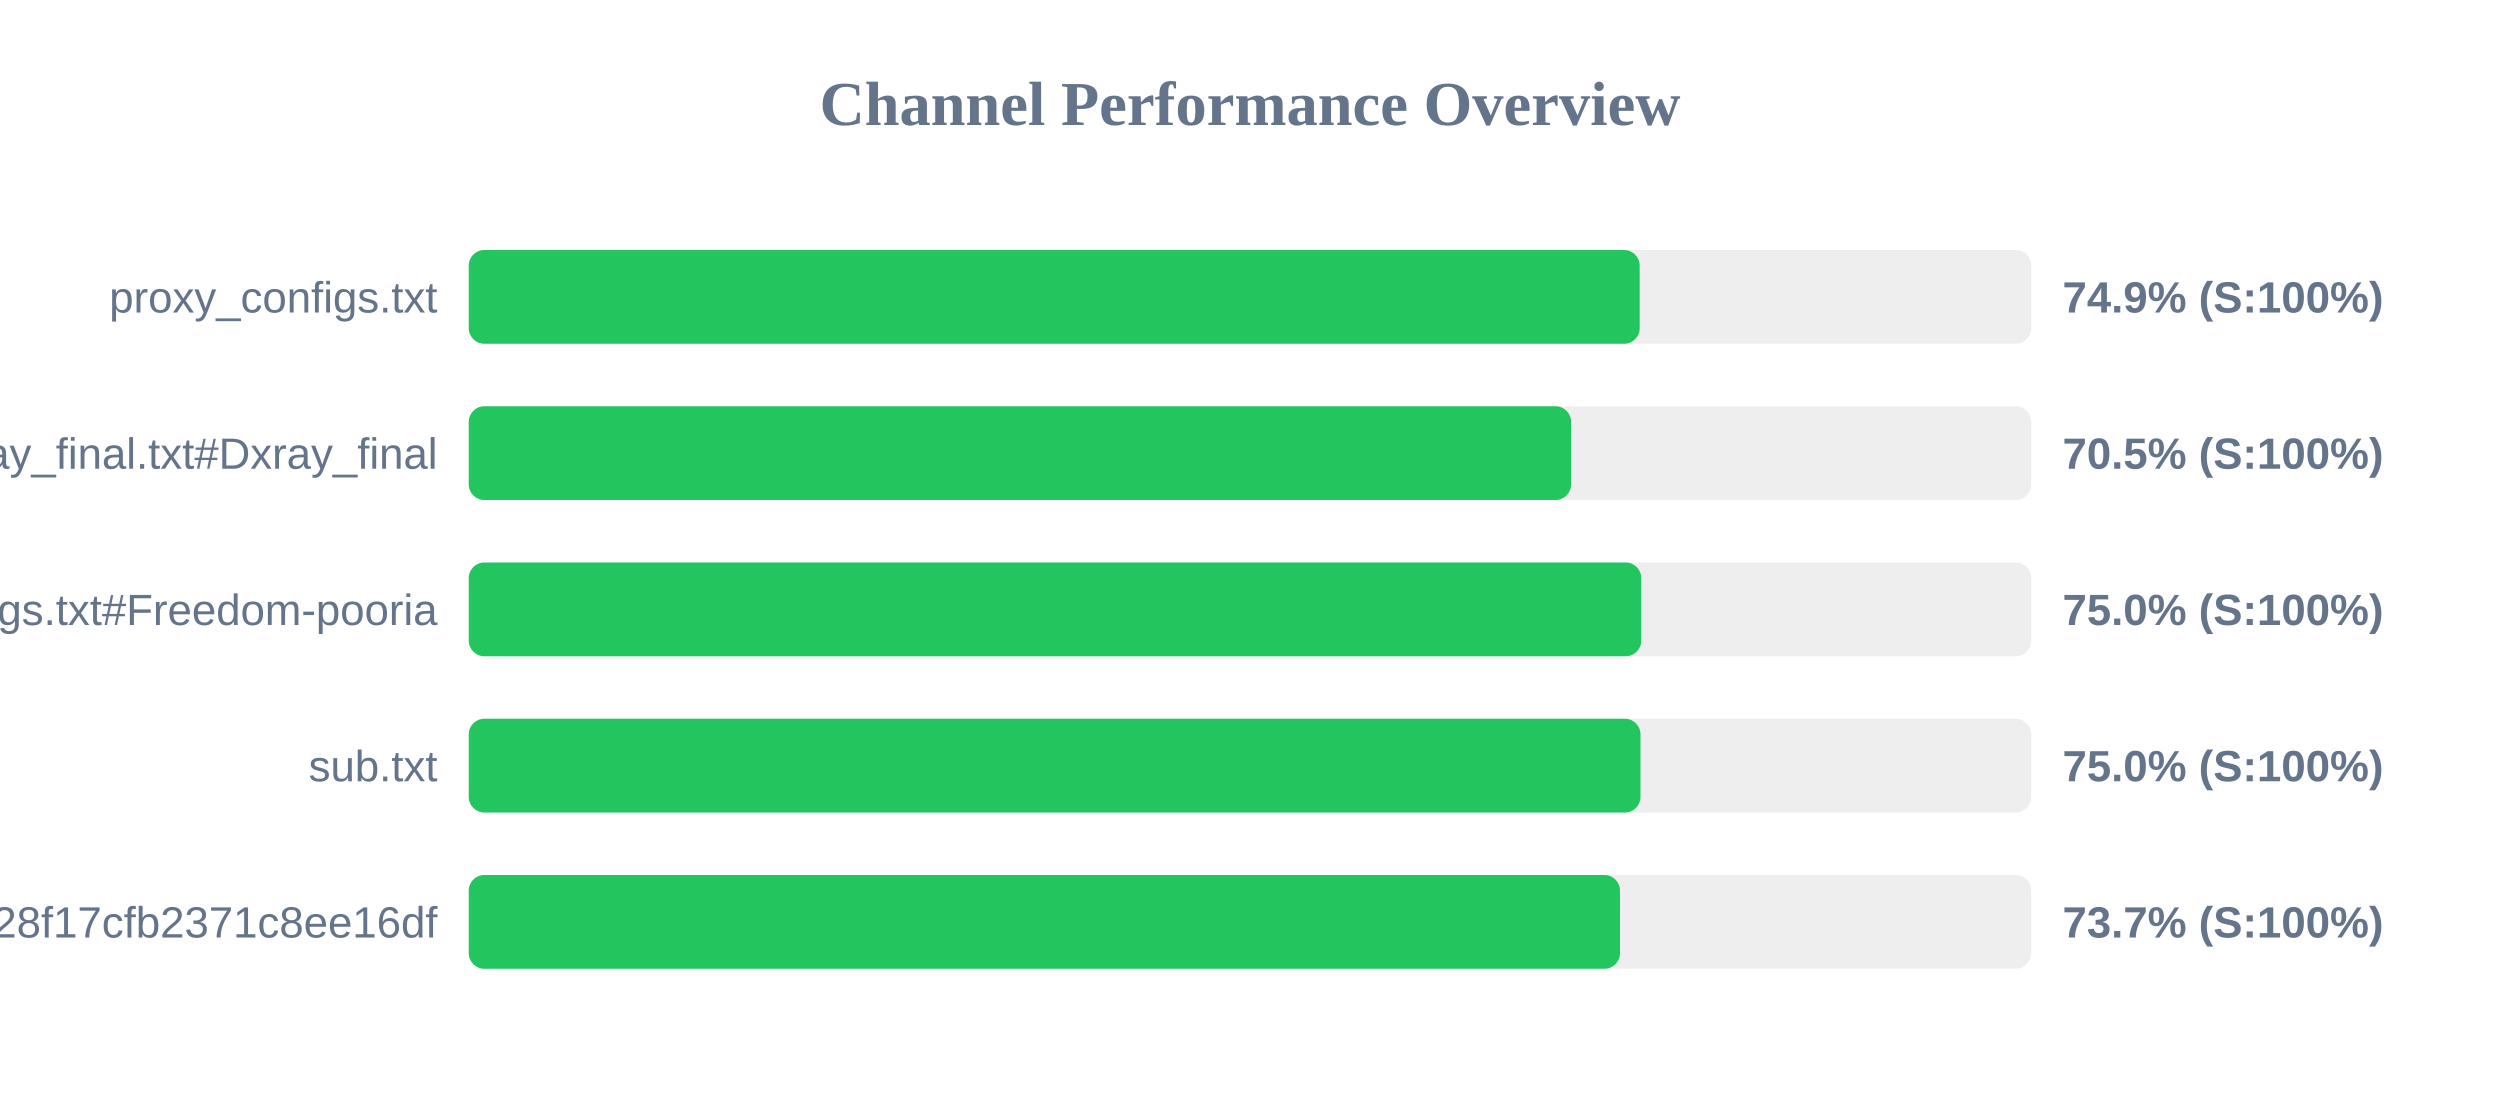
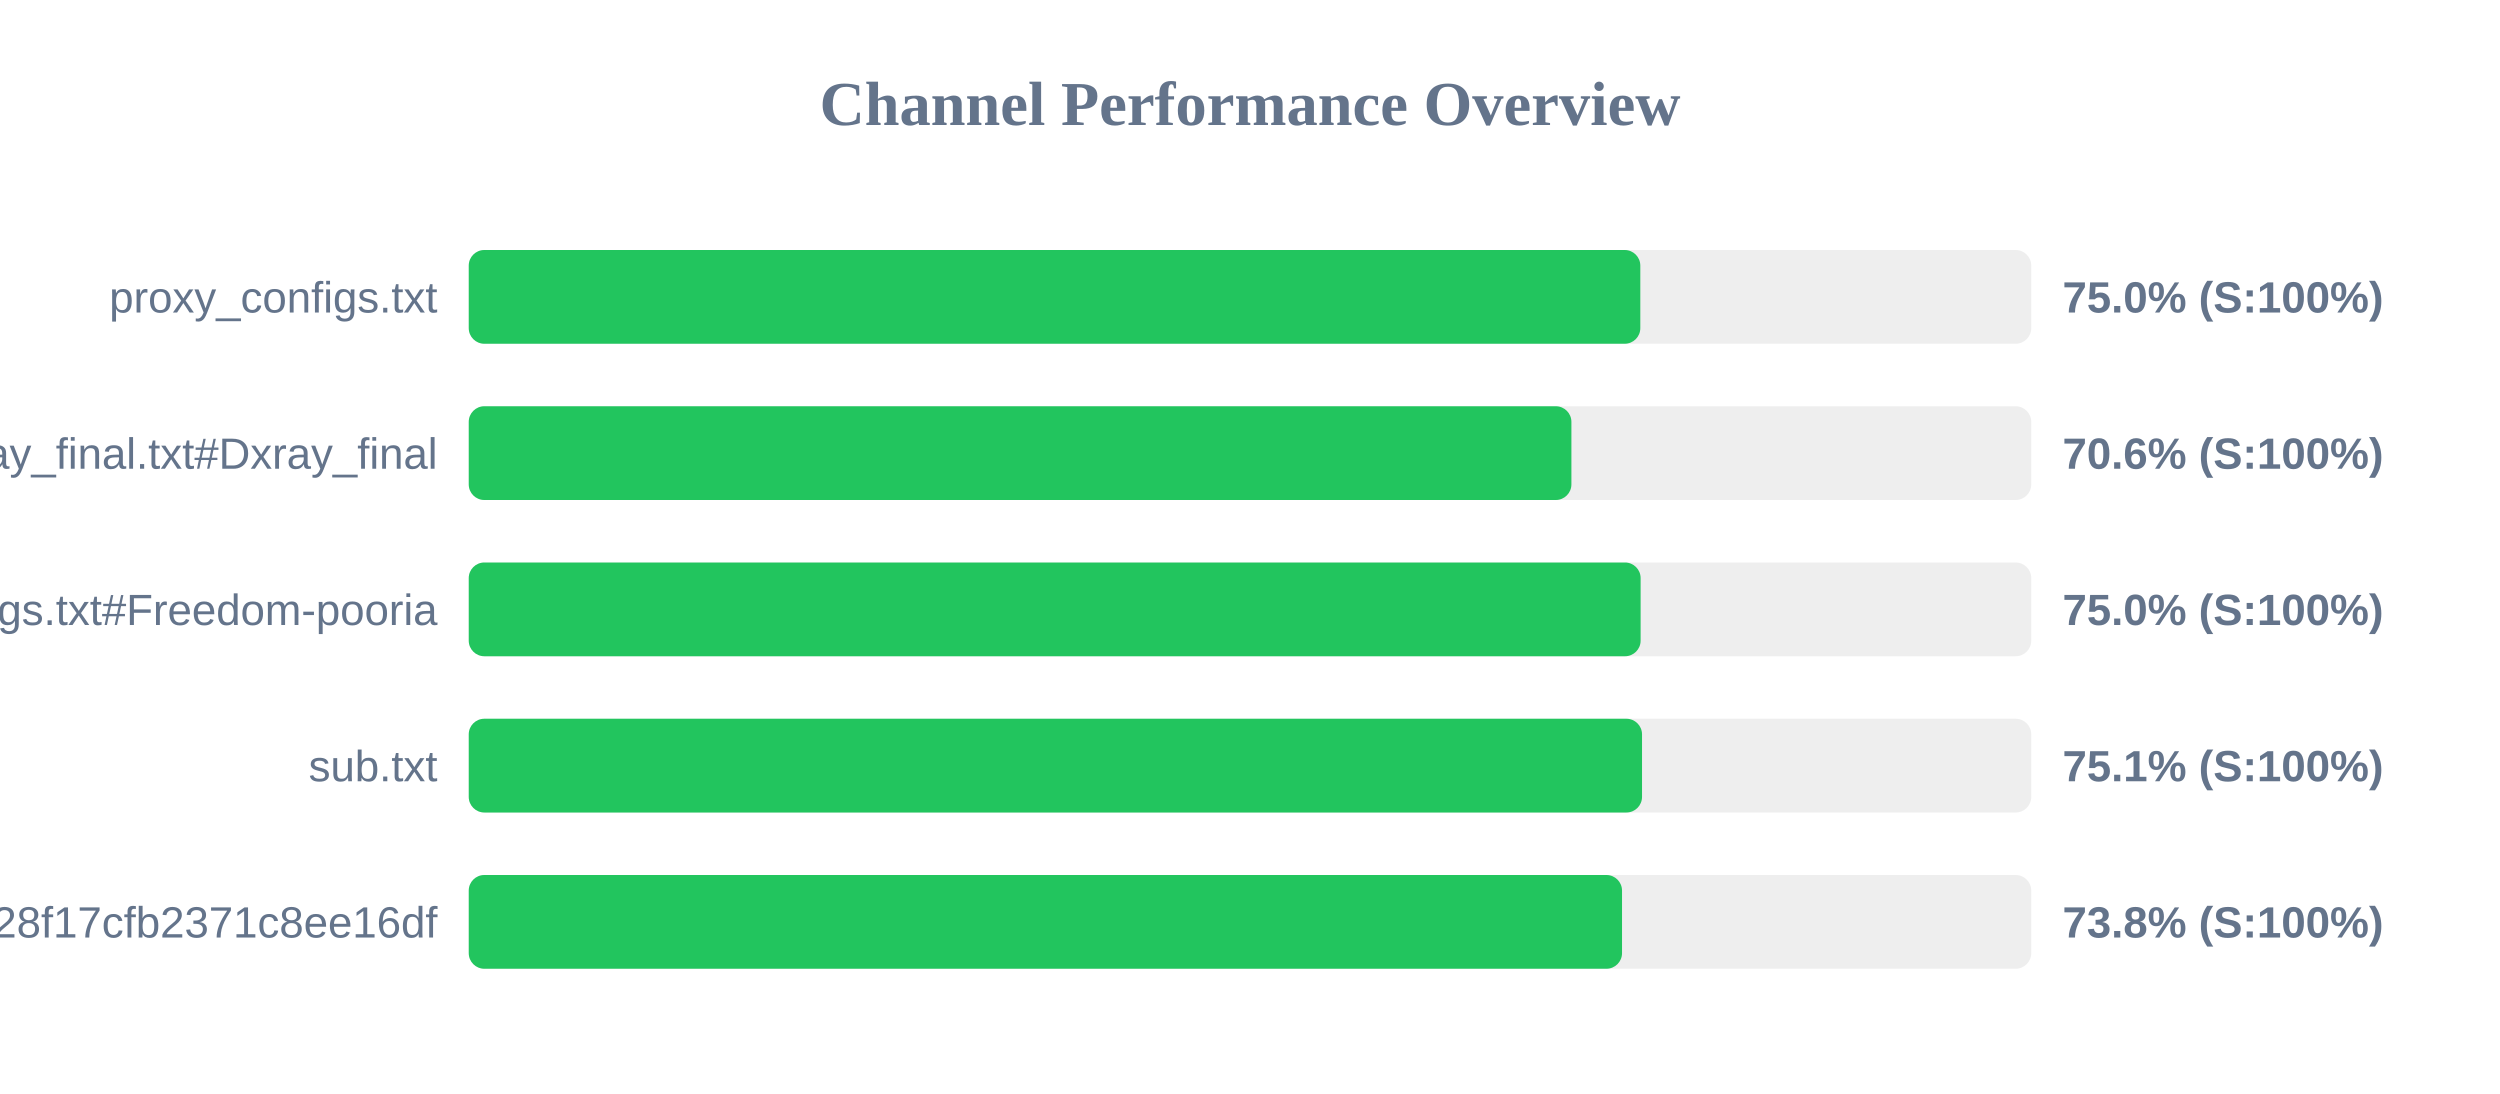
<svg xmlns="http://www.w3.org/2000/svg" width="800" height="350" version="1.1">
  <style>
        .row { font: 14px Arial; fill: #64748b; }
        .score { font: bold 14px Arial; fill: #64748b; }
    </style>
  <text x="400" y="40" text-anchor="middle" font-size="20px" font-weight="bold" fill="#64748b">Channel Performance Overview</text>
  <rect x="150" y="80" width="500" height="30" fill="#eee" rx="5" />
-   <rect x="150" y="80" width="374.7" height="30" fill="#22c55e" rx="5" />
+   <rect x="150" y="80" width="374.9" height="30" fill="#22c55e" rx="5" />
  <text x="140" y="100" text-anchor="end" class="row">proxy_configs.txt</text>
-   <text x="660" y="100" text-anchor="start" class="score">74.9% (S:100%)</text>
+   <text x="660" y="100" text-anchor="start" class="score">75.0% (S:100%)</text>
  <rect x="150" y="130" width="500" height="30" fill="#eee" rx="5" />
-   <rect x="150" y="130" width="352.75" height="30" fill="#22c55e" rx="5" />
+   <rect x="150" y="130" width="352.85" height="30" fill="#22c55e" rx="5" />
  <text x="140" y="150" text-anchor="end" class="row">xray_final.txt#Dxray_final</text>
-   <text x="660" y="150" text-anchor="start" class="score">70.5% (S:100%)</text>
+   <text x="660" y="150" text-anchor="start" class="score">70.6% (S:100%)</text>
  <rect x="150" y="180" width="500" height="30" fill="#eee" rx="5" />
-   <rect x="150" y="180" width="375.2" height="30" fill="#22c55e" rx="5" />
+   <rect x="150" y="180" width="375.0" height="30" fill="#22c55e" rx="5" />
  <text x="140" y="200" text-anchor="end" class="row">v2ray_configs.txt#Freedom-pooria</text>
  <text x="660" y="200" text-anchor="start" class="score">75.0% (S:100%)</text>
  <rect x="150" y="230" width="500" height="30" fill="#eee" rx="5" />
-   <rect x="150" y="230" width="374.95" height="30" fill="#22c55e" rx="5" />
+   <rect x="150" y="230" width="375.45" height="30" fill="#22c55e" rx="5" />
  <text x="140" y="250" text-anchor="end" class="row">sub.txt</text>
-   <text x="660" y="250" text-anchor="start" class="score">75.0% (S:100%)</text>
+   <text x="660" y="250" text-anchor="start" class="score">75.1% (S:100%)</text>
  <rect x="150" y="280" width="500" height="30" fill="#eee" rx="5" />
-   <rect x="150" y="280" width="368.4" height="30" fill="#22c55e" rx="5" />
+   <rect x="150" y="280" width="369.05" height="30" fill="#22c55e" rx="5" />
  <text x="140" y="300" text-anchor="end" class="row">?token=fedfed7b41b828f17cfb2371c8ee16df</text>
-   <text x="660" y="300" text-anchor="start" class="score">73.7% (S:100%)</text>
+   <text x="660" y="300" text-anchor="start" class="score">73.8% (S:100%)</text>
</svg>
